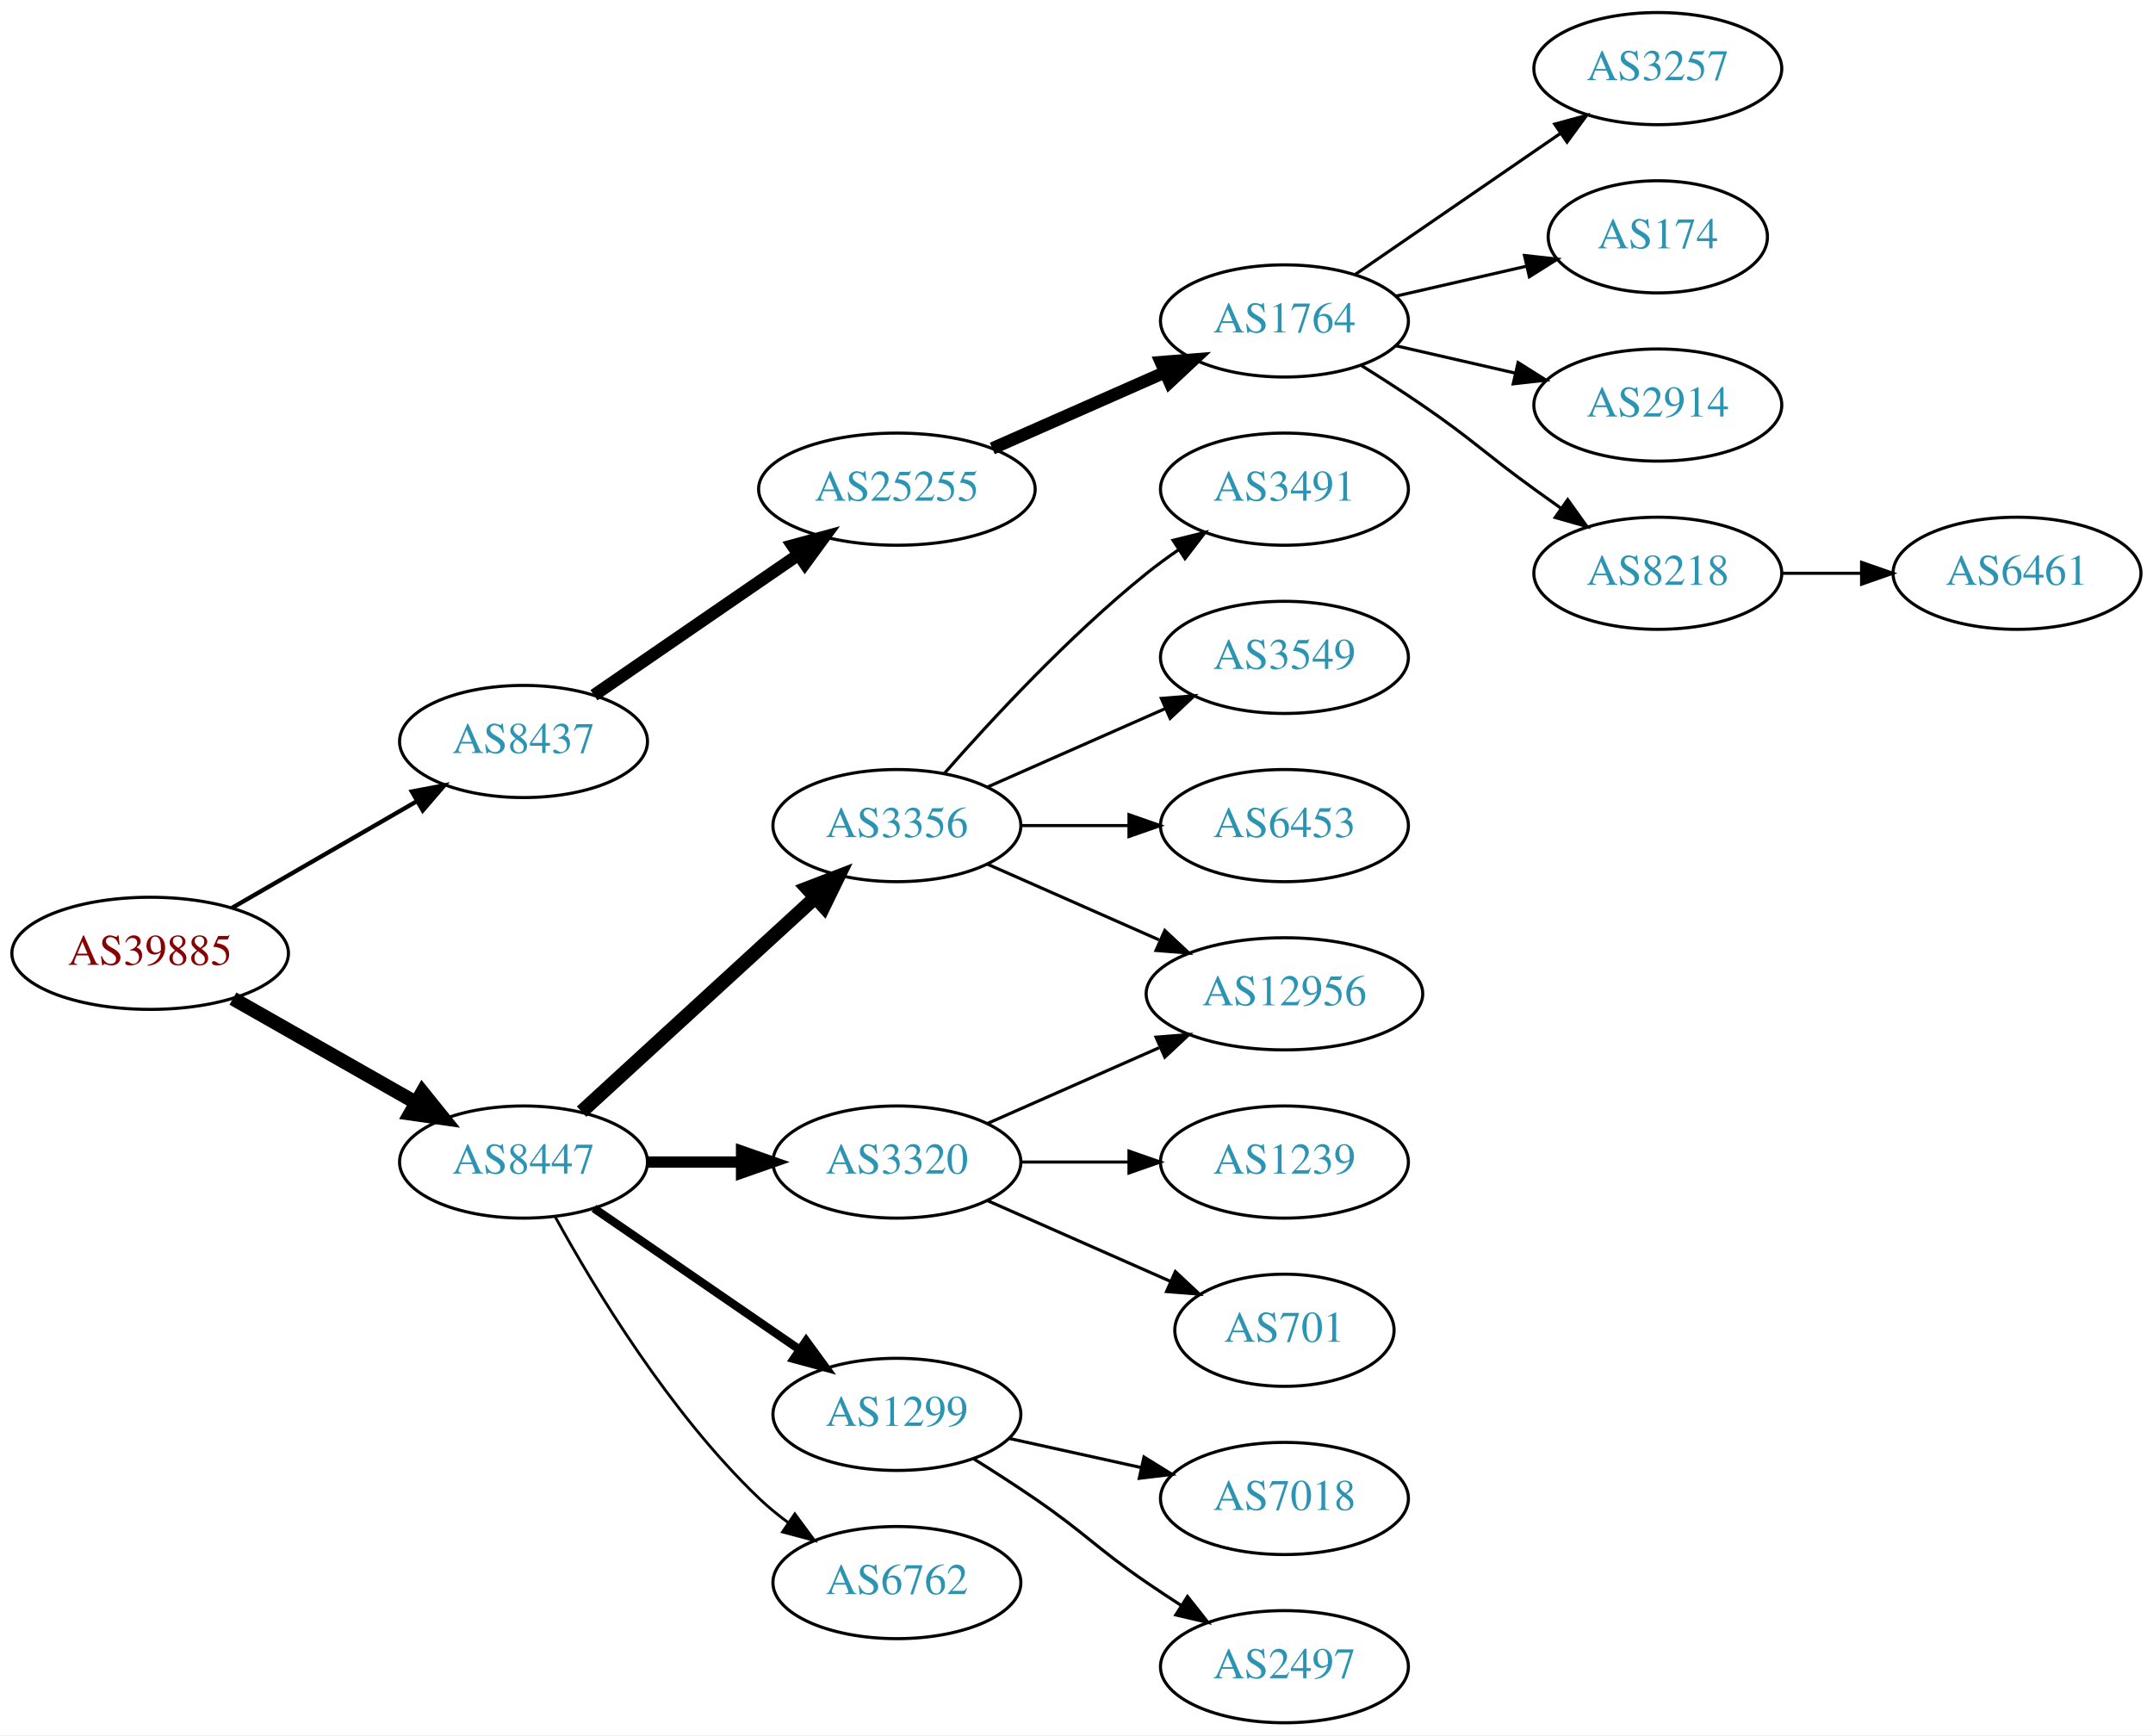
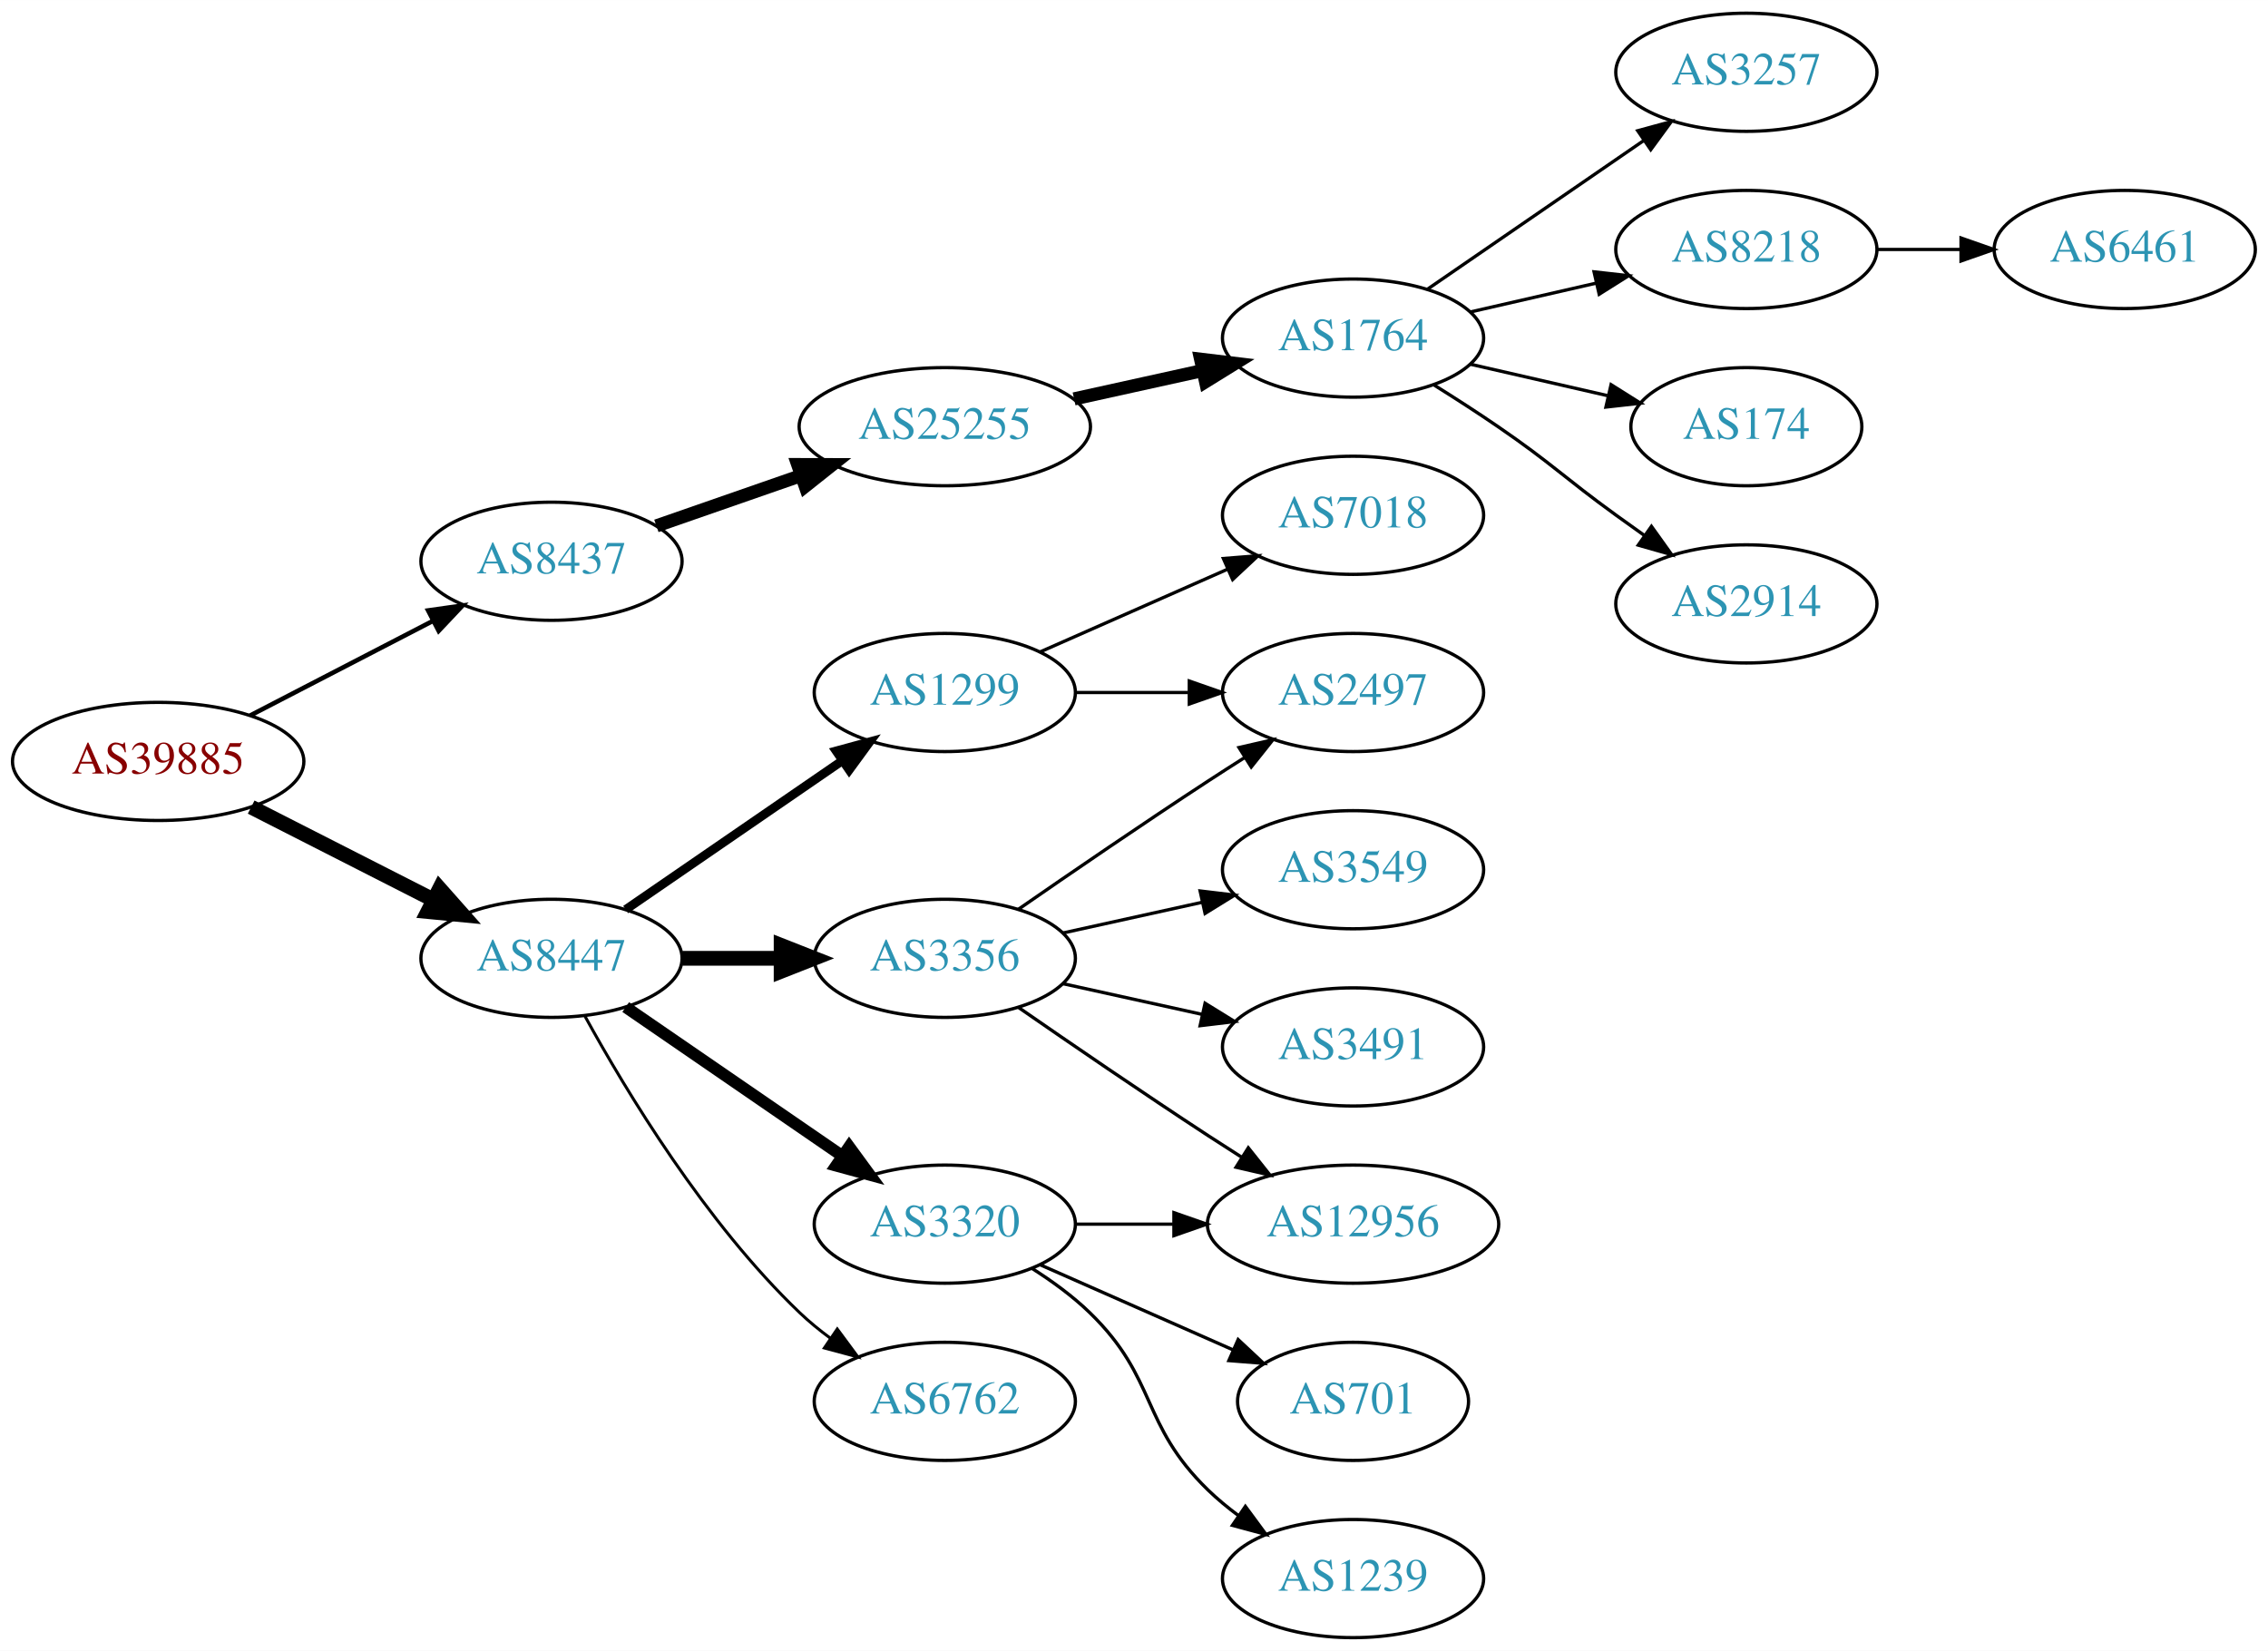
- <svg xmlns="http://www.w3.org/2000/svg" xmlns:xlink="http://www.w3.org/1999/xlink" width="691pt" height="557pt" viewBox="0.00 0.00 691.06 557.00">
-   <g id="graph0" class="graph" transform="scale(1 1) rotate(0) translate(4 553)">
-     <polygon fill="white" stroke="none" points="-4,4 -4,-553 687.055,-553 687.055,4 -4,4" />
+ <svg xmlns="http://www.w3.org/2000/svg" xmlns:xlink="http://www.w3.org/1999/xlink" width="691pt" height="503pt" viewBox="0.00 0.00 691.06 503.00">
+   <g id="graph0" class="graph" transform="scale(1 1) rotate(0) translate(4 499)">
+     <polygon fill="white" stroke="none" points="-4,4 -4,-499 687.055,-499 687.055,4 -4,4" />
    <g id="node1" class="node">
      <g id="a_node1">
        <a xlink:href="/asn/39885" xlink:title="AS39885 ~ PSA Payment Services Austria GmbH [AT]">
-           <ellipse fill="#ffffff" stroke="black" cx="44.196" cy="-247" rx="44.393" ry="18" />
-           <text text-anchor="middle" x="44.196" y="-243.3" font-family="Times,serif" font-size="14.00" fill="#880000">AS39885</text>
+           <ellipse fill="#ffffff" stroke="black" cx="44.196" cy="-267" rx="44.393" ry="18" />
+           <text text-anchor="middle" x="44.196" y="-263.3" font-family="Times,serif" font-size="14.00" fill="#880000">AS39885</text>
        </a>
      </g>
    </g>
    <g id="node2" class="node">
      <g id="a_node2">
        <a xlink:href="/asn/8437" xlink:title="AS8437 ~ Hutchison Drei Austria GmbH [AT]">
-           <ellipse fill="#ffffff" stroke="black" cx="164.039" cy="-315" rx="39.794" ry="18" />
-           <text text-anchor="middle" x="164.039" y="-311.3" font-family="Times,serif" font-size="14.00" fill="#2c94b3">AS8437</text>
+           <ellipse fill="#ffffff" stroke="black" cx="164.039" cy="-328" rx="39.794" ry="18" />
+           <text text-anchor="middle" x="164.039" y="-324.3" font-family="Times,serif" font-size="14.00" fill="#2c94b3">AS8437</text>
        </a>
      </g>
    </g>
    <g id="edge1" class="edge">
-       <path fill="none" stroke="black" stroke-width="1.385" d="M70.476,-261.588C87.796,-271.582 110.947,-284.941 129.763,-295.799" />
-       <polygon fill="black" stroke="black" stroke-width="1.385" points="128.196,-298.935 138.607,-300.902 131.695,-292.872 128.196,-298.935" />
+       <path fill="none" stroke="black" stroke-width="1.385" d="M72.231,-280.995C88.781,-289.561 110.133,-300.614 127.974,-309.849" />
+       <polygon fill="black" stroke="black" stroke-width="1.385" points="126.45,-313.001 136.939,-314.49 129.667,-306.785 126.45,-313.001" />
    </g>
    <g id="node3" class="node">
      <g id="a_node3">
        <a xlink:href="/asn/8447" xlink:title="AS8447 ~ A1 Telekom Austria AG [AT]">
-           <ellipse fill="#ffffff" stroke="black" cx="164.039" cy="-180" rx="39.794" ry="18" />
-           <text text-anchor="middle" x="164.039" y="-176.3" font-family="Times,serif" font-size="14.00" fill="#2c94b3">AS8447</text>
+           <ellipse fill="#ffffff" stroke="black" cx="164.039" cy="-207" rx="39.794" ry="18" />
+           <text text-anchor="middle" x="164.039" y="-203.3" font-family="Times,serif" font-size="14.00" fill="#2c94b3">AS8447</text>
        </a>
      </g>
    </g>
    <g id="edge2" class="edge">
-       <path fill="none" stroke="black" stroke-width="4.5" d="M70.766,-232.462C87.985,-222.672 110.871,-209.66 129.542,-199.045" />
-       <polygon fill="black" stroke="black" stroke-width="4.5" points="131.579,-202.416 138.326,-194.05 127.687,-195.57 131.579,-202.416" />
+       <path fill="none" stroke="black" stroke-width="4.5" d="M72.528,-253.084C89.087,-244.653 110.372,-233.815 128.141,-224.768" />
+       <polygon fill="black" stroke="black" stroke-width="4.5" points="129.943,-228.269 137.068,-220.223 126.37,-221.251 129.943,-228.269" />
    </g>
    <g id="node4" class="node">
      <g id="a_node4">
        <a xlink:href="/asn/25255" xlink:title="AS25255 ~ ==&gt; TELE2 AUSTRIA &lt;== [AT]">
-           <ellipse fill="#ffffff" stroke="black" cx="283.881" cy="-396" rx="44.393" ry="18" />
-           <text text-anchor="middle" x="283.881" y="-392.3" font-family="Times,serif" font-size="14.00" fill="#2c94b3">AS25255</text>
+           <ellipse fill="#ffffff" stroke="black" cx="283.881" cy="-369" rx="44.393" ry="18" />
+           <text text-anchor="middle" x="283.881" y="-365.3" font-family="Times,serif" font-size="14.00" fill="#2c94b3">AS25255</text>
        </a>
      </g>
    </g>
    <g id="edge3" class="edge">
-       <path fill="none" stroke="black" stroke-width="4" d="M186.653,-329.857C205.025,-342.485 231.618,-360.764 252.195,-374.907" />
-       <polygon fill="black" stroke="black" stroke-width="4" points="250.38,-377.907 260.603,-380.687 254.345,-372.138 250.38,-377.907" />
+       <path fill="none" stroke="black" stroke-width="4" d="M196,-338.772C209.409,-343.437 225.332,-348.977 239.861,-354.032" />
+       <polygon fill="black" stroke="black" stroke-width="4" points="239.054,-357.457 249.649,-357.438 241.354,-350.846 239.054,-357.457" />
    </g>
    <g id="node11" class="node">
      <g id="a_node11">
-         <a xlink:href="/asn/3356" xlink:title="AS3356 ~ Level 3 Parent, LLC [US]">
-           <ellipse fill="#ffffff" stroke="black" cx="283.881" cy="-288" rx="39.794" ry="18" />
-           <text text-anchor="middle" x="283.881" y="-284.3" font-family="Times,serif" font-size="14.00" fill="#2c94b3">AS3356</text>
+         <a xlink:href="/asn/3320" xlink:title="AS3320 ~ DTAG [DE]">
+           <ellipse fill="#ffffff" stroke="black" cx="283.881" cy="-126" rx="39.794" ry="18" />
+           <text text-anchor="middle" x="283.881" y="-122.3" font-family="Times,serif" font-size="14.00" fill="#2c94b3">AS3320</text>
        </a>
      </g>
    </g>
    <g id="edge10" class="edge">
-       <path fill="none" stroke="black" stroke-width="4.5" d="M182.681,-196.169C202.554,-214.382 235.016,-244.133 257.585,-264.817" />
-       <polygon fill="black" stroke="black" stroke-width="4.5" points="255.086,-267.867 265.118,-271.721 260.406,-262.061 255.086,-267.867" />
+       <path fill="none" stroke="black" stroke-width="3.6" d="M186.653,-192.143C205.141,-179.435 231.955,-161.005 252.585,-146.825" />
+       <polygon fill="black" stroke="black" stroke-width="3.6" points="254.747,-149.586 261.005,-141.037 250.781,-143.817 254.747,-149.586" />
    </g>
    <g id="node12" class="node">
      <g id="a_node12">
-         <a xlink:href="/asn/3320" xlink:title="AS3320 ~ DTAG [DE]">
-           <ellipse fill="#ffffff" stroke="black" cx="283.881" cy="-180" rx="39.794" ry="18" />
-           <text text-anchor="middle" x="283.881" y="-176.3" font-family="Times,serif" font-size="14.00" fill="#2c94b3">AS3320</text>
+         <a xlink:href="/asn/1299" xlink:title="AS1299 ~ Telia Carrier [EU]">
+           <ellipse fill="#ffffff" stroke="black" cx="283.881" cy="-288" rx="39.794" ry="18" />
+           <text text-anchor="middle" x="283.881" y="-284.3" font-family="Times,serif" font-size="14.00" fill="#2c94b3">AS1299</text>
        </a>
      </g>
    </g>
    <g id="edge11" class="edge">
-       <path fill="none" stroke="black" stroke-width="3.6" d="M203.951,-180C213.505,-180 223.854,-180 233.817,-180" />
-       <polygon fill="black" stroke="black" stroke-width="3.6" points="234.009,-183.5 244.009,-180 234.009,-176.5 234.009,-183.5" />
+       <path fill="none" stroke="black" stroke-width="2.7" d="M186.653,-221.857C205.141,-234.565 231.955,-252.995 252.585,-267.175" />
+       <polygon fill="black" stroke="black" stroke-width="2.7" points="250.781,-270.183 261.005,-272.963 254.747,-264.414 250.781,-270.183" />
    </g>
    <g id="node13" class="node">
      <g id="a_node13">
-         <a xlink:href="/asn/1299" xlink:title="AS1299 ~ Telia Carrier [EU]">
-           <ellipse fill="#ffffff" stroke="black" cx="283.881" cy="-99" rx="39.794" ry="18" />
-           <text text-anchor="middle" x="283.881" y="-95.3" font-family="Times,serif" font-size="14.00" fill="#2c94b3">AS1299</text>
+         <a xlink:href="/asn/3356" xlink:title="AS3356 ~ Level 3 Parent, LLC [US]">
+           <ellipse fill="#ffffff" stroke="black" cx="283.881" cy="-207" rx="39.794" ry="18" />
+           <text text-anchor="middle" x="283.881" y="-203.3" font-family="Times,serif" font-size="14.00" fill="#2c94b3">AS3356</text>
        </a>
      </g>
    </g>
    <g id="edge12" class="edge">
-       <path fill="none" stroke="black" stroke-width="2.7" d="M186.653,-165.143C205.141,-152.435 231.955,-134.005 252.585,-119.825" />
-       <polygon fill="black" stroke="black" stroke-width="2.7" points="254.747,-122.586 261.005,-114.037 250.781,-116.817 254.747,-122.586" />
+       <path fill="none" stroke="black" stroke-width="4.5" d="M203.951,-207C213.505,-207 223.854,-207 233.817,-207" />
+       <polygon fill="black" stroke="black" stroke-width="4.5" points="234.009,-210.938 244.009,-207 234.009,-203.063 234.009,-210.938" />
    </g>
    <g id="node14" class="node">
      <g id="a_node14">
        <a xlink:href="/asn/6762" xlink:title="AS6762 ~ TELECOM ITALIA SPARKLE S.p.A. [IT]">
-           <ellipse fill="#ffffff" stroke="black" cx="283.881" cy="-45" rx="39.794" ry="18" />
-           <text text-anchor="middle" x="283.881" y="-41.3" font-family="Times,serif" font-size="14.00" fill="#2c94b3">AS6762</text>
+           <ellipse fill="#ffffff" stroke="black" cx="283.881" cy="-72" rx="39.794" ry="18" />
+           <text text-anchor="middle" x="283.881" y="-68.3" font-family="Times,serif" font-size="14.00" fill="#2c94b3">AS6762</text>
        </a>
      </g>
    </g>
    <g id="edge13" class="edge">
-       <path fill="none" stroke="black" stroke-width="0.9" d="M174.28,-162.287C186.825,-139.439 211.002,-99.389 239.685,-72 242.553,-69.261 245.742,-66.653 249.051,-64.215" />
-       <polygon fill="black" stroke="black" stroke-width="0.9" points="251.114,-67.044 257.411,-58.523 247.175,-61.258 251.114,-67.044" />
+       <path fill="none" stroke="black" stroke-width="0.9" d="M174.28,-189.287C186.825,-166.439 211.002,-126.389 239.685,-99 242.553,-96.261 245.742,-93.653 249.051,-91.215" />
+       <polygon fill="black" stroke="black" stroke-width="0.9" points="251.114,-94.044 257.411,-85.523 247.175,-88.258 251.114,-94.044" />
    </g>
    <g id="node5" class="node">
      <g id="a_node5">
        <a xlink:href="/asn/1764" xlink:title="AS1764 ~ NEXTLAYER-AS [AT]">
-           <ellipse fill="#ffffff" stroke="black" cx="408.273" cy="-450" rx="39.794" ry="18" />
-           <text text-anchor="middle" x="408.273" y="-446.3" font-family="Times,serif" font-size="14.00" fill="#2c94b3">AS1764</text>
+           <ellipse fill="#ffffff" stroke="black" cx="408.273" cy="-396" rx="39.794" ry="18" />
+           <text text-anchor="middle" x="408.273" y="-392.3" font-family="Times,serif" font-size="14.00" fill="#2c94b3">AS1764</text>
        </a>
      </g>
    </g>
    <g id="edge4" class="edge">
-       <path fill="none" stroke="black" stroke-width="4" d="M314.509,-409.072C331.103,-416.393 351.963,-425.597 369.696,-433.421" />
-       <polygon fill="black" stroke="black" stroke-width="4" points="368.618,-436.77 379.18,-437.605 371.443,-430.366 368.618,-436.77" />
+       <path fill="none" stroke="black" stroke-width="4" d="M323.271,-377.469C335.662,-380.202 349.509,-383.257 362.329,-386.085" />
+       <polygon fill="black" stroke="black" stroke-width="4" points="361.825,-389.558 372.344,-388.295 363.333,-382.722 361.825,-389.558" />
    </g>
    <g id="node6" class="node">
      <g id="a_node6">
        <a xlink:href="/asn/3257" xlink:title="AS3257 ~ GTT [DE]">
-           <ellipse fill="#ffffff" stroke="black" cx="528.116" cy="-531" rx="39.794" ry="18" />
-           <text text-anchor="middle" x="528.116" y="-527.3" font-family="Times,serif" font-size="14.00" fill="#2c94b3">AS3257</text>
+           <ellipse fill="#ffffff" stroke="black" cx="528.116" cy="-477" rx="39.794" ry="18" />
+           <text text-anchor="middle" x="528.116" y="-473.3" font-family="Times,serif" font-size="14.00" fill="#2c94b3">AS3257</text>
        </a>
      </g>
    </g>
    <g id="edge5" class="edge">
-       <path fill="none" stroke="black" d="M430.887,-464.857C449.376,-477.565 476.19,-495.995 496.819,-510.175" />
-       <polygon fill="black" stroke="black" points="495.016,-513.183 505.24,-515.963 498.981,-507.414 495.016,-513.183" />
+       <path fill="none" stroke="black" d="M430.887,-410.857C449.376,-423.565 476.19,-441.995 496.819,-456.175" />
+       <polygon fill="black" stroke="black" points="495.016,-459.183 505.24,-461.963 498.981,-453.414 495.016,-459.183" />
    </g>
    <g id="node7" class="node">
      <g id="a_node7">
-         <a xlink:href="/asn/174" xlink:title="AS174 ~ Cogent Communications [US]">
-           <ellipse fill="#ffffff" stroke="black" cx="528.116" cy="-477" rx="35.194" ry="18" />
-           <text text-anchor="middle" x="528.116" y="-473.3" font-family="Times,serif" font-size="14.00" fill="#2c94b3">AS174</text>
+         <a xlink:href="/asn/8218" xlink:title="AS8218 ~ legacy Neotelecoms [FR]">
+           <ellipse fill="#ffffff" stroke="black" cx="528.116" cy="-423" rx="39.794" ry="18" />
+           <text text-anchor="middle" x="528.116" y="-419.3" font-family="Times,serif" font-size="14.00" fill="#2c94b3">AS8218</text>
        </a>
      </g>
    </g>
    <g id="edge6" class="edge">
-       <path fill="none" stroke="black" d="M443.993,-457.955C457.085,-460.955 472.107,-464.396 485.748,-467.522" />
-       <polygon fill="black" stroke="black" points="485.326,-471.016 495.855,-469.838 486.89,-464.193 485.326,-471.016" />
+       <path fill="none" stroke="black" d="M443.993,-403.955C455.993,-406.704 469.613,-409.825 482.306,-412.733" />
+       <polygon fill="black" stroke="black" points="481.708,-416.187 492.238,-415.009 483.272,-409.364 481.708,-416.187" />
    </g>
    <g id="node8" class="node">
      <g id="a_node8">
-         <a xlink:href="/asn/2914" xlink:title="AS2914 ~ NTT America, Inc. [US]">
-           <ellipse fill="#ffffff" stroke="black" cx="528.116" cy="-423" rx="39.794" ry="18" />
-           <text text-anchor="middle" x="528.116" y="-419.3" font-family="Times,serif" font-size="14.00" fill="#2c94b3">AS2914</text>
+         <a xlink:href="/asn/174" xlink:title="AS174 ~ Cogent Communications [US]">
+           <ellipse fill="#ffffff" stroke="black" cx="528.116" cy="-369" rx="35.194" ry="18" />
+           <text text-anchor="middle" x="528.116" y="-365.3" font-family="Times,serif" font-size="14.00" fill="#2c94b3">AS174</text>
        </a>
      </g>
    </g>
    <g id="edge7" class="edge">
-       <path fill="none" stroke="black" d="M443.993,-442.045C455.993,-439.296 469.613,-436.175 482.306,-433.267" />
-       <polygon fill="black" stroke="black" points="483.272,-436.636 492.238,-430.991 481.708,-429.813 483.272,-436.636" />
+       <path fill="none" stroke="black" d="M443.993,-388.045C457.085,-385.045 472.107,-381.604 485.748,-378.478" />
+       <polygon fill="black" stroke="black" points="486.89,-381.807 495.855,-376.162 485.326,-374.984 486.89,-381.807" />
    </g>
    <g id="node9" class="node">
      <g id="a_node9">
-         <a xlink:href="/asn/8218" xlink:title="AS8218 ~ legacy Neotelecoms [FR]">
-           <ellipse fill="#ffffff" stroke="black" cx="528.116" cy="-369" rx="39.794" ry="18" />
-           <text text-anchor="middle" x="528.116" y="-365.3" font-family="Times,serif" font-size="14.00" fill="#2c94b3">AS8218</text>
+         <a xlink:href="/asn/2914" xlink:title="AS2914 ~ NTT America, Inc. [US]">
+           <ellipse fill="#ffffff" stroke="black" cx="528.116" cy="-315" rx="39.794" ry="18" />
+           <text text-anchor="middle" x="528.116" y="-311.3" font-family="Times,serif" font-size="14.00" fill="#2c94b3">AS2914</text>
        </a>
      </g>
    </g>
    <g id="edge8" class="edge">
-       <path fill="none" stroke="black" d="M432.822,-435.784C439.264,-431.76 446.197,-427.301 452.469,-423 468.964,-411.689 472.27,-407.729 488.469,-396 491.272,-393.971 494.204,-391.875 497.145,-389.79" />
-       <polygon fill="black" stroke="black" points="499.196,-392.627 505.359,-384.009 495.167,-386.903 499.196,-392.627" />
+       <path fill="none" stroke="black" d="M432.822,-381.784C439.264,-377.76 446.197,-373.301 452.469,-369 468.964,-357.689 472.27,-353.729 488.469,-342 491.272,-339.971 494.204,-337.875 497.145,-335.79" />
+       <polygon fill="black" stroke="black" points="499.196,-338.627 505.359,-330.009 495.167,-332.903 499.196,-338.627" />
    </g>
    <g id="node10" class="node">
      <g id="a_node10">
        <a xlink:href="/asn/6461" xlink:title="AS6461 ~ Zayo Bandwidth [US]">
-           <ellipse fill="#ffffff" stroke="black" cx="643.409" cy="-369" rx="39.794" ry="18" />
-           <text text-anchor="middle" x="643.409" y="-365.3" font-family="Times,serif" font-size="14.00" fill="#2c94b3">AS6461</text>
+           <ellipse fill="#ffffff" stroke="black" cx="643.409" cy="-423" rx="39.794" ry="18" />
+           <text text-anchor="middle" x="643.409" y="-419.3" font-family="Times,serif" font-size="14.00" fill="#2c94b3">AS6461</text>
        </a>
      </g>
    </g>
    <g id="edge9" class="edge">
-       <path fill="none" stroke="black" d="M567.788,-369C575.991,-369 584.755,-369 593.287,-369" />
-       <polygon fill="black" stroke="black" points="593.526,-372.5 603.526,-369 593.526,-365.5 593.526,-372.5" />
-     </g>
-     <g id="node15" class="node">
-       <g id="a_node15">
-         <a xlink:href="/asn/12956" xlink:title="AS12956 ~ TELXIUS [ES]">
-           <ellipse fill="#ffffff" stroke="black" cx="408.273" cy="-234" rx="44.393" ry="18" />
-           <text text-anchor="middle" x="408.273" y="-230.3" font-family="Times,serif" font-size="14.00" fill="#2c94b3">AS12956</text>
-         </a>
-       </g>
-     </g>
-     <g id="edge14" class="edge">
-       <path fill="none" stroke="black" d="M312.96,-275.611C329.276,-268.413 350.087,-259.231 368.007,-251.325" />
-       <polygon fill="black" stroke="black" points="369.881,-254.323 377.618,-247.084 367.056,-247.919 369.881,-254.323" />
-     </g>
-     <g id="node16" class="node">
-       <g id="a_node16">
-         <a xlink:href="/asn/3491" xlink:title="AS3491 ~ PCCW Global, Inc. [US]">
-           <ellipse fill="#ffffff" stroke="black" cx="408.273" cy="-396" rx="39.794" ry="18" />
-           <text text-anchor="middle" x="408.273" y="-392.3" font-family="Times,serif" font-size="14.00" fill="#2c94b3">AS3491</text>
-         </a>
-       </g>
-     </g>
-     <g id="edge15" class="edge">
-       <path fill="none" stroke="black" d="M299.033,-304.663C314.135,-321.894 339.256,-349.024 364.077,-369 367.333,-371.62 370.858,-374.192 374.442,-376.646" />
-       <polygon fill="black" stroke="black" points="372.53,-379.577 382.815,-382.121 376.361,-373.719 372.53,-379.577" />
+       <path fill="none" stroke="black" d="M567.788,-423C575.991,-423 584.755,-423 593.287,-423" />
+       <polygon fill="black" stroke="black" points="593.526,-426.5 603.526,-423 593.526,-419.5 593.526,-426.5" />
    </g>
    <g id="node17" class="node">
      <g id="a_node17">
-         <a xlink:href="/asn/3549" xlink:title="AS3549 ~ Level 3 Parent, LLC [US]">
-           <ellipse fill="#ffffff" stroke="black" cx="408.273" cy="-342" rx="39.794" ry="18" />
-           <text text-anchor="middle" x="408.273" y="-338.3" font-family="Times,serif" font-size="14.00" fill="#2c94b3">AS3549</text>
+         <a xlink:href="/asn/12956" xlink:title="AS12956 ~ TELXIUS [ES]">
+           <ellipse fill="#ffffff" stroke="black" cx="408.273" cy="-126" rx="44.393" ry="18" />
+           <text text-anchor="middle" x="408.273" y="-122.3" font-family="Times,serif" font-size="14.00" fill="#2c94b3">AS12956</text>
        </a>
      </g>
    </g>
    <g id="edge16" class="edge">
-       <path fill="none" stroke="black" d="M312.96,-300.389C329.908,-307.866 351.706,-317.483 370.075,-325.588" />
-       <polygon fill="black" stroke="black" points="368.763,-328.834 379.325,-329.669 371.589,-322.43 368.763,-328.834" />
+       <path fill="none" stroke="black" d="M323.607,-126C333.067,-126 343.359,-126 353.385,-126" />
+       <polygon fill="black" stroke="black" points="353.692,-129.5 363.692,-126 353.692,-122.5 353.692,-129.5" />
    </g>
    <g id="node18" class="node">
      <g id="a_node18">
-         <a xlink:href="/asn/6453" xlink:title="AS6453 ~ TATA COMMUNICATIONS (AMERICA) INC [US]">
-           <ellipse fill="#ffffff" stroke="black" cx="408.273" cy="-288" rx="39.794" ry="18" />
-           <text text-anchor="middle" x="408.273" y="-284.3" font-family="Times,serif" font-size="14.00" fill="#2c94b3">AS6453</text>
+         <a xlink:href="/asn/701" xlink:title="AS701 ~ UUNET [US]">
+           <ellipse fill="#ffffff" stroke="black" cx="408.273" cy="-72" rx="35.194" ry="18" />
+           <text text-anchor="middle" x="408.273" y="-68.3" font-family="Times,serif" font-size="14.00" fill="#2c94b3">AS701</text>
        </a>
      </g>
    </g>
    <g id="edge17" class="edge">
-       <path fill="none" stroke="black" d="M323.607,-288C334.545,-288 346.596,-288 358.062,-288" />
-       <polygon fill="black" stroke="black" points="358.38,-291.5 368.38,-288 358.38,-284.5 358.38,-291.5" />
-     </g>
-     <g id="edge19" class="edge">
-       <path fill="none" stroke="black" d="M312.96,-192.389C329.276,-199.587 350.087,-208.769 368.007,-216.675" />
-       <polygon fill="black" stroke="black" points="367.056,-220.081 377.618,-220.916 369.881,-213.677 367.056,-220.081" />
+       <path fill="none" stroke="black" d="M312.96,-113.611C330.389,-105.922 352.946,-95.969 371.63,-87.726" />
+       <polygon fill="black" stroke="black" points="373.263,-90.831 381,-83.592 370.438,-84.427 373.263,-90.831" />
    </g>
    <g id="node19" class="node">
      <g id="a_node19">
        <a xlink:href="/asn/1239" xlink:title="AS1239 ~ Sprint [US]">
-           <ellipse fill="#ffffff" stroke="black" cx="408.273" cy="-180" rx="39.794" ry="18" />
-           <text text-anchor="middle" x="408.273" y="-176.3" font-family="Times,serif" font-size="14.00" fill="#2c94b3">AS1239</text>
+           <ellipse fill="#ffffff" stroke="black" cx="408.273" cy="-18" rx="39.794" ry="18" />
+           <text text-anchor="middle" x="408.273" y="-14.3" font-family="Times,serif" font-size="14.00" fill="#2c94b3">AS1239</text>
        </a>
      </g>
    </g>
    <g id="edge18" class="edge">
-       <path fill="none" stroke="black" d="M323.607,-180C334.545,-180 346.596,-180 358.062,-180" />
-       <polygon fill="black" stroke="black" points="358.38,-183.5 368.38,-180 358.38,-176.5 358.38,-183.5" />
+       <path fill="none" stroke="black" d="M310.41,-112.538C316.573,-108.638 322.875,-104.052 328.077,-99 348.771,-78.906 343.384,-65.094 364.077,-45 366.922,-42.237 370.096,-39.614 373.396,-37.166" />
+       <polygon fill="black" stroke="black" points="375.462,-39.993 381.744,-31.462 371.513,-34.214 375.462,-39.993" />
+     </g>
+     <g id="node15" class="node">
+       <g id="a_node15">
+         <a xlink:href="/asn/7018" xlink:title="AS7018 ~ AT&amp;T Services, Inc. [US]">
+           <ellipse fill="#ffffff" stroke="black" cx="408.273" cy="-342" rx="39.794" ry="18" />
+           <text text-anchor="middle" x="408.273" y="-338.3" font-family="Times,serif" font-size="14.00" fill="#2c94b3">AS7018</text>
+         </a>
+       </g>
+     </g>
+     <g id="edge14" class="edge">
+       <path fill="none" stroke="black" d="M312.96,-300.389C329.908,-307.866 351.706,-317.483 370.075,-325.588" />
+       <polygon fill="black" stroke="black" points="368.763,-328.834 379.325,-329.669 371.589,-322.43 368.763,-328.834" />
+     </g>
+     <g id="node16" class="node">
+       <g id="a_node16">
+         <a xlink:href="/asn/2497" xlink:title="AS2497 ~ Internet Initiative Japan Inc. [JP]">
+           <ellipse fill="#ffffff" stroke="black" cx="408.273" cy="-288" rx="39.794" ry="18" />
+           <text text-anchor="middle" x="408.273" y="-284.3" font-family="Times,serif" font-size="14.00" fill="#2c94b3">AS2497</text>
+         </a>
+       </g>
+     </g>
+     <g id="edge15" class="edge">
+       <path fill="none" stroke="black" d="M323.607,-288C334.545,-288 346.596,-288 358.062,-288" />
+       <polygon fill="black" stroke="black" points="358.38,-291.5 368.38,-288 358.38,-284.5 358.38,-291.5" />
+     </g>
+     <g id="edge20" class="edge">
+       <path fill="none" stroke="black" d="M306.238,-221.901C322.089,-232.877 344.292,-248.079 364.077,-261 367.659,-263.339 371.43,-265.759 375.19,-268.144" />
+       <polygon fill="black" stroke="black" points="373.523,-271.231 383.851,-273.596 377.252,-265.307 373.523,-271.231" />
+     </g>
+     <g id="edge21" class="edge">
+       <path fill="none" stroke="black" d="M306.238,-192.099C322.089,-181.123 344.292,-165.921 364.077,-153 367.398,-150.831 370.88,-148.594 374.367,-146.379" />
+       <polygon fill="black" stroke="black" points="376.356,-149.262 382.949,-140.968 372.623,-143.34 376.356,-149.262" />
    </g>
    <g id="node20" class="node">
      <g id="a_node20">
-         <a xlink:href="/asn/701" xlink:title="AS701 ~ UUNET [US]">
-           <ellipse fill="#ffffff" stroke="black" cx="408.273" cy="-126" rx="35.194" ry="18" />
-           <text text-anchor="middle" x="408.273" y="-122.3" font-family="Times,serif" font-size="14.00" fill="#2c94b3">AS701</text>
-         </a>
-       </g>
-     </g>
-     <g id="edge20" class="edge">
-       <path fill="none" stroke="black" d="M312.96,-167.611C330.389,-159.922 352.946,-149.969 371.63,-141.726" />
-       <polygon fill="black" stroke="black" points="373.263,-144.831 381,-137.592 370.438,-138.427 373.263,-144.831" />
+         <a xlink:href="/asn/3549" xlink:title="AS3549 ~ Level 3 Parent, LLC [US]">
+           <ellipse fill="#ffffff" stroke="black" cx="408.273" cy="-234" rx="39.794" ry="18" />
+           <text text-anchor="middle" x="408.273" y="-230.3" font-family="Times,serif" font-size="14.00" fill="#2c94b3">AS3549</text>
+         </a>
+       </g>
+     </g>
+     <g id="edge19" class="edge">
+       <path fill="none" stroke="black" d="M319.954,-214.737C333.141,-217.646 348.321,-220.995 362.287,-224.076" />
+       <polygon fill="black" stroke="black" points="361.676,-227.525 372.196,-226.262 363.184,-220.69 361.676,-227.525" />
    </g>
    <g id="node21" class="node">
      <g id="a_node21">
-         <a xlink:href="/asn/7018" xlink:title="AS7018 ~ AT&amp;T Services, Inc. [US]">
-           <ellipse fill="#ffffff" stroke="black" cx="408.273" cy="-72" rx="39.794" ry="18" />
-           <text text-anchor="middle" x="408.273" y="-68.3" font-family="Times,serif" font-size="14.00" fill="#2c94b3">AS7018</text>
-         </a>
-       </g>
-     </g>
-     <g id="edge21" class="edge">
-       <path fill="none" stroke="black" d="M319.954,-91.263C333.141,-88.354 348.321,-85.005 362.287,-81.924" />
-       <polygon fill="black" stroke="black" points="363.184,-85.31 372.196,-79.738 361.676,-78.475 363.184,-85.31" />
-     </g>
-     <g id="node22" class="node">
-       <g id="a_node22">
-         <a xlink:href="/asn/2497" xlink:title="AS2497 ~ Internet Initiative Japan Inc. [JP]">
-           <ellipse fill="#ffffff" stroke="black" cx="408.273" cy="-18" rx="39.794" ry="18" />
-           <text text-anchor="middle" x="408.273" y="-14.3" font-family="Times,serif" font-size="14.00" fill="#2c94b3">AS2497</text>
+         <a xlink:href="/asn/3491" xlink:title="AS3491 ~ PCCW Global, Inc. [US]">
+           <ellipse fill="#ffffff" stroke="black" cx="408.273" cy="-180" rx="39.794" ry="18" />
+           <text text-anchor="middle" x="408.273" y="-176.3" font-family="Times,serif" font-size="14.00" fill="#2c94b3">AS3491</text>
        </a>
      </g>
    </g>
    <g id="edge22" class="edge">
-       <path fill="none" stroke="black" d="M308.43,-84.784C314.872,-80.76 321.805,-76.301 328.077,-72 344.572,-60.69 347.583,-56.31 364.077,-45 367.606,-42.581 371.343,-40.111 375.084,-37.698" />
-       <polygon fill="black" stroke="black" points="377.156,-40.529 383.725,-32.216 373.406,-34.618 377.156,-40.529" />
+       <path fill="none" stroke="black" d="M319.954,-199.263C333.141,-196.354 348.321,-193.005 362.287,-189.924" />
+       <polygon fill="black" stroke="black" points="363.184,-193.31 372.196,-187.738 361.676,-186.475 363.184,-193.31" />
    </g>
  </g>
</svg>
